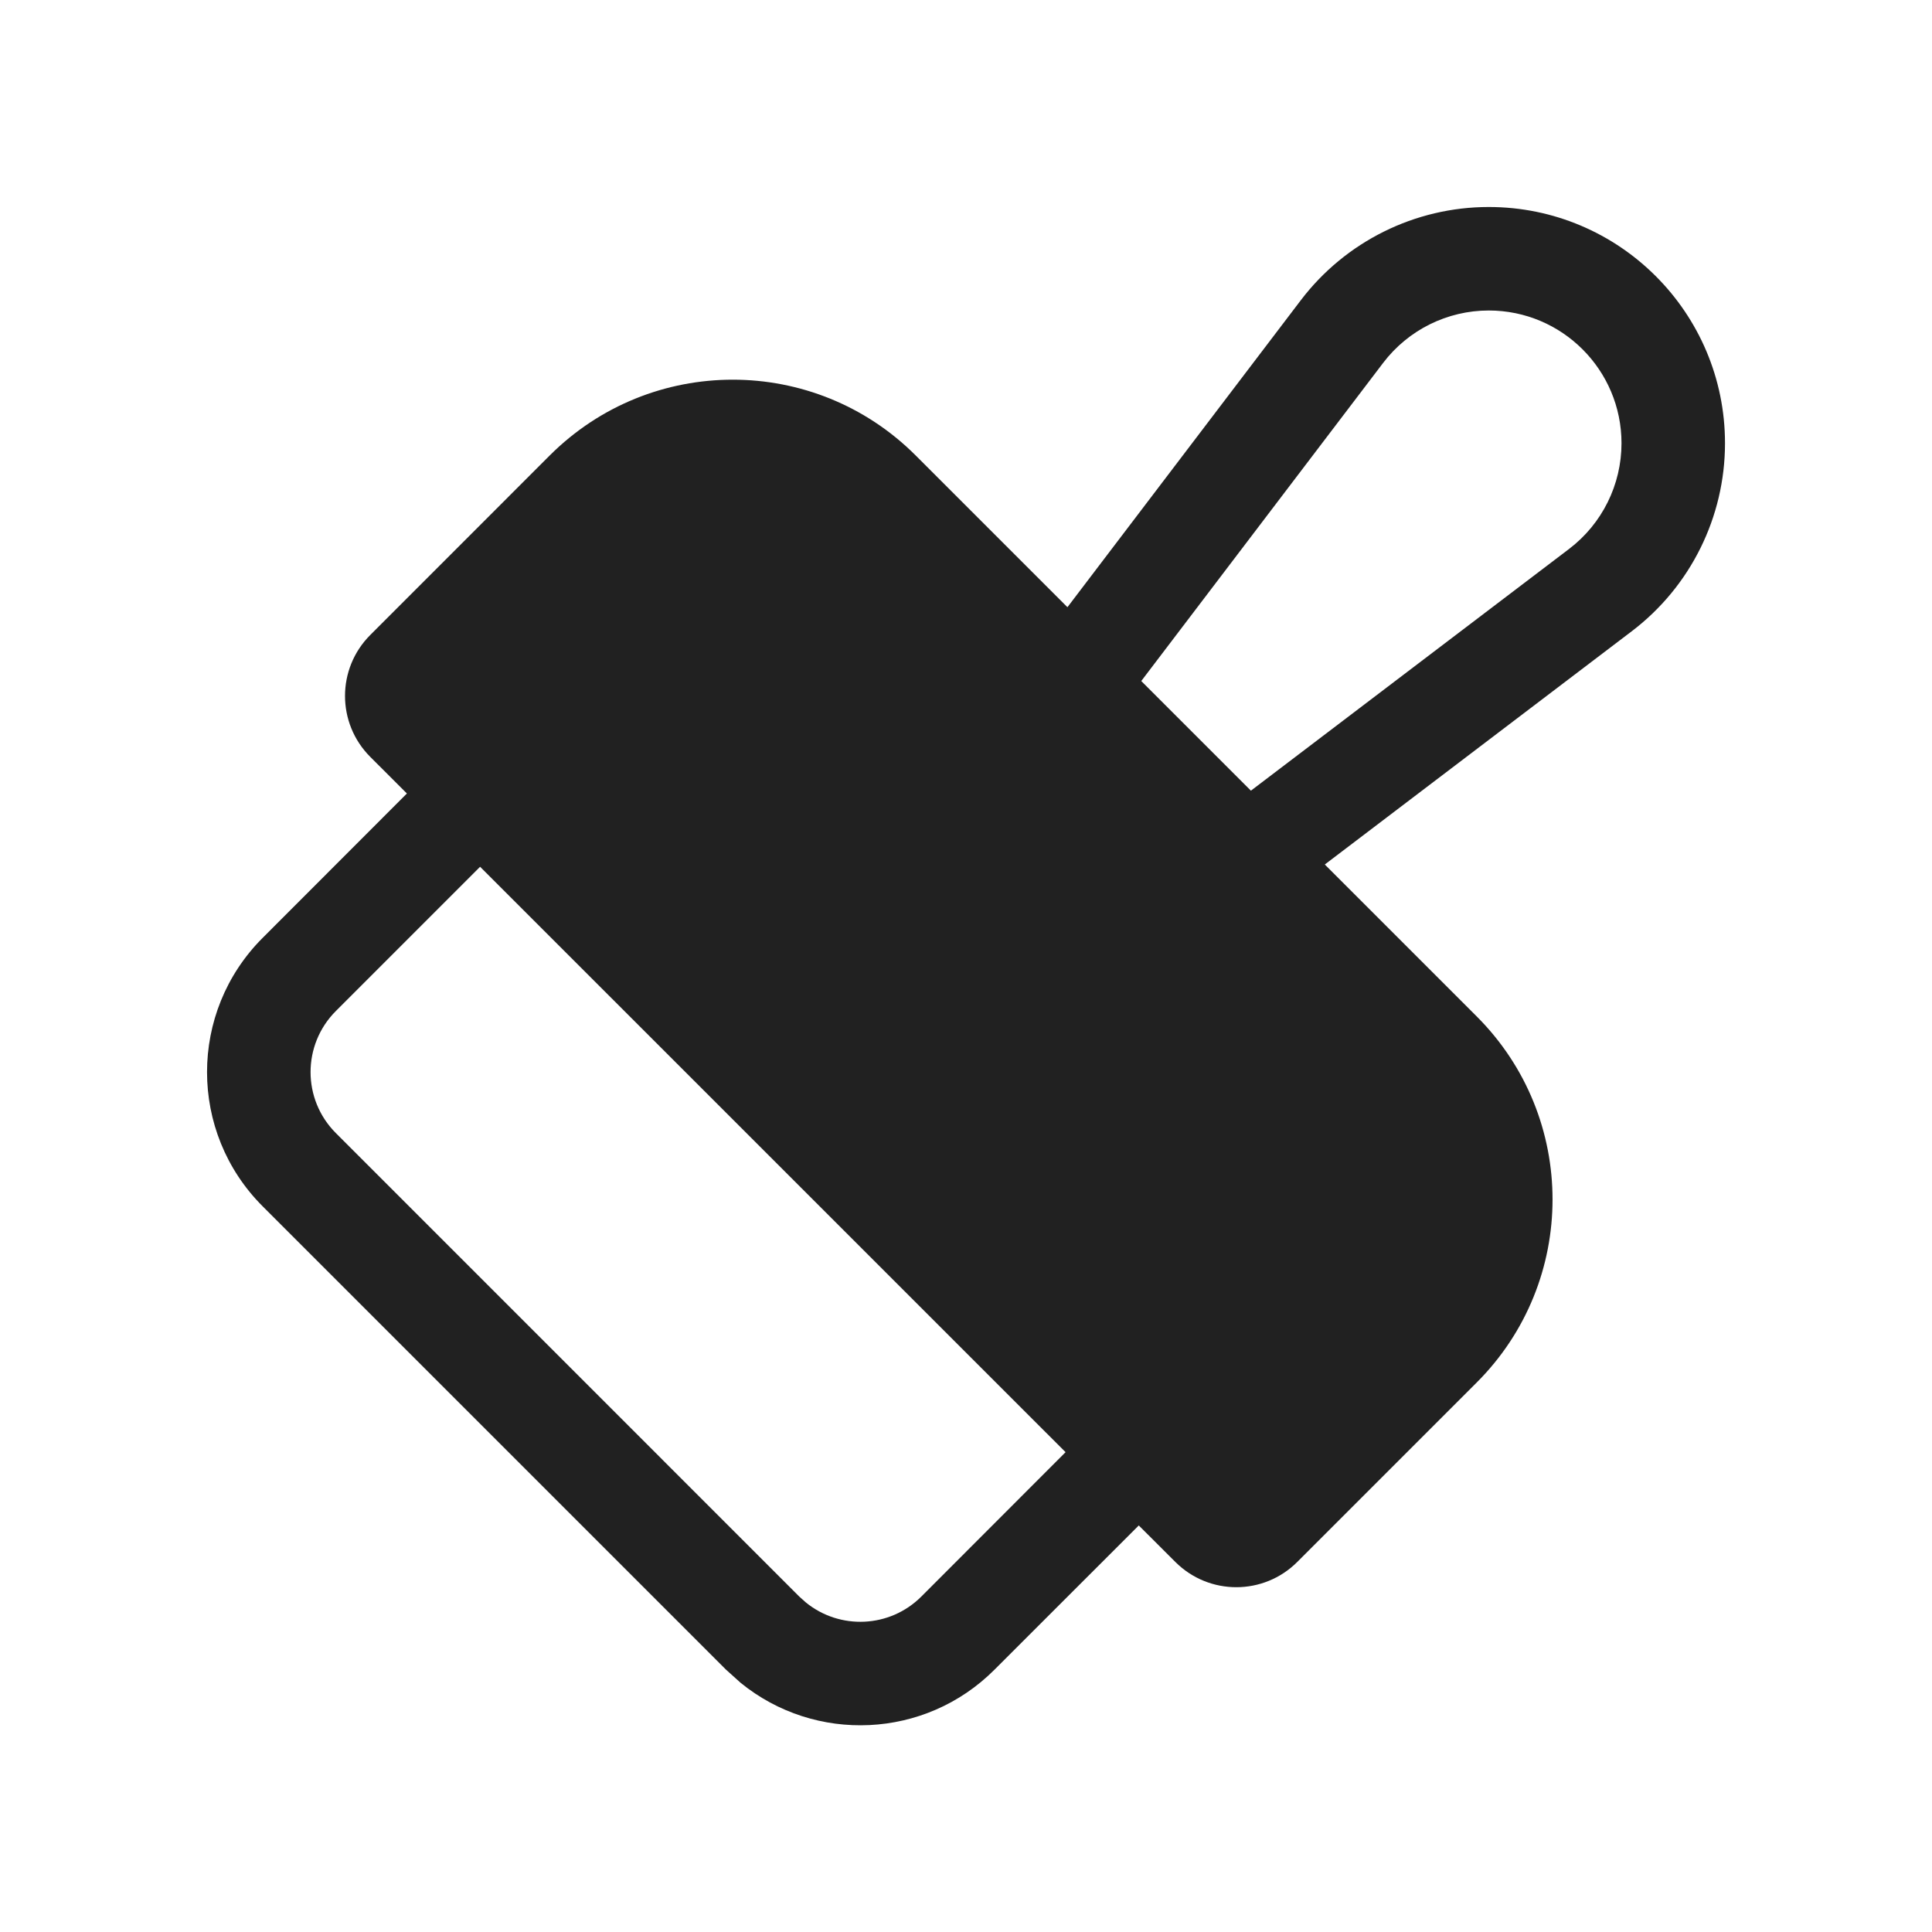
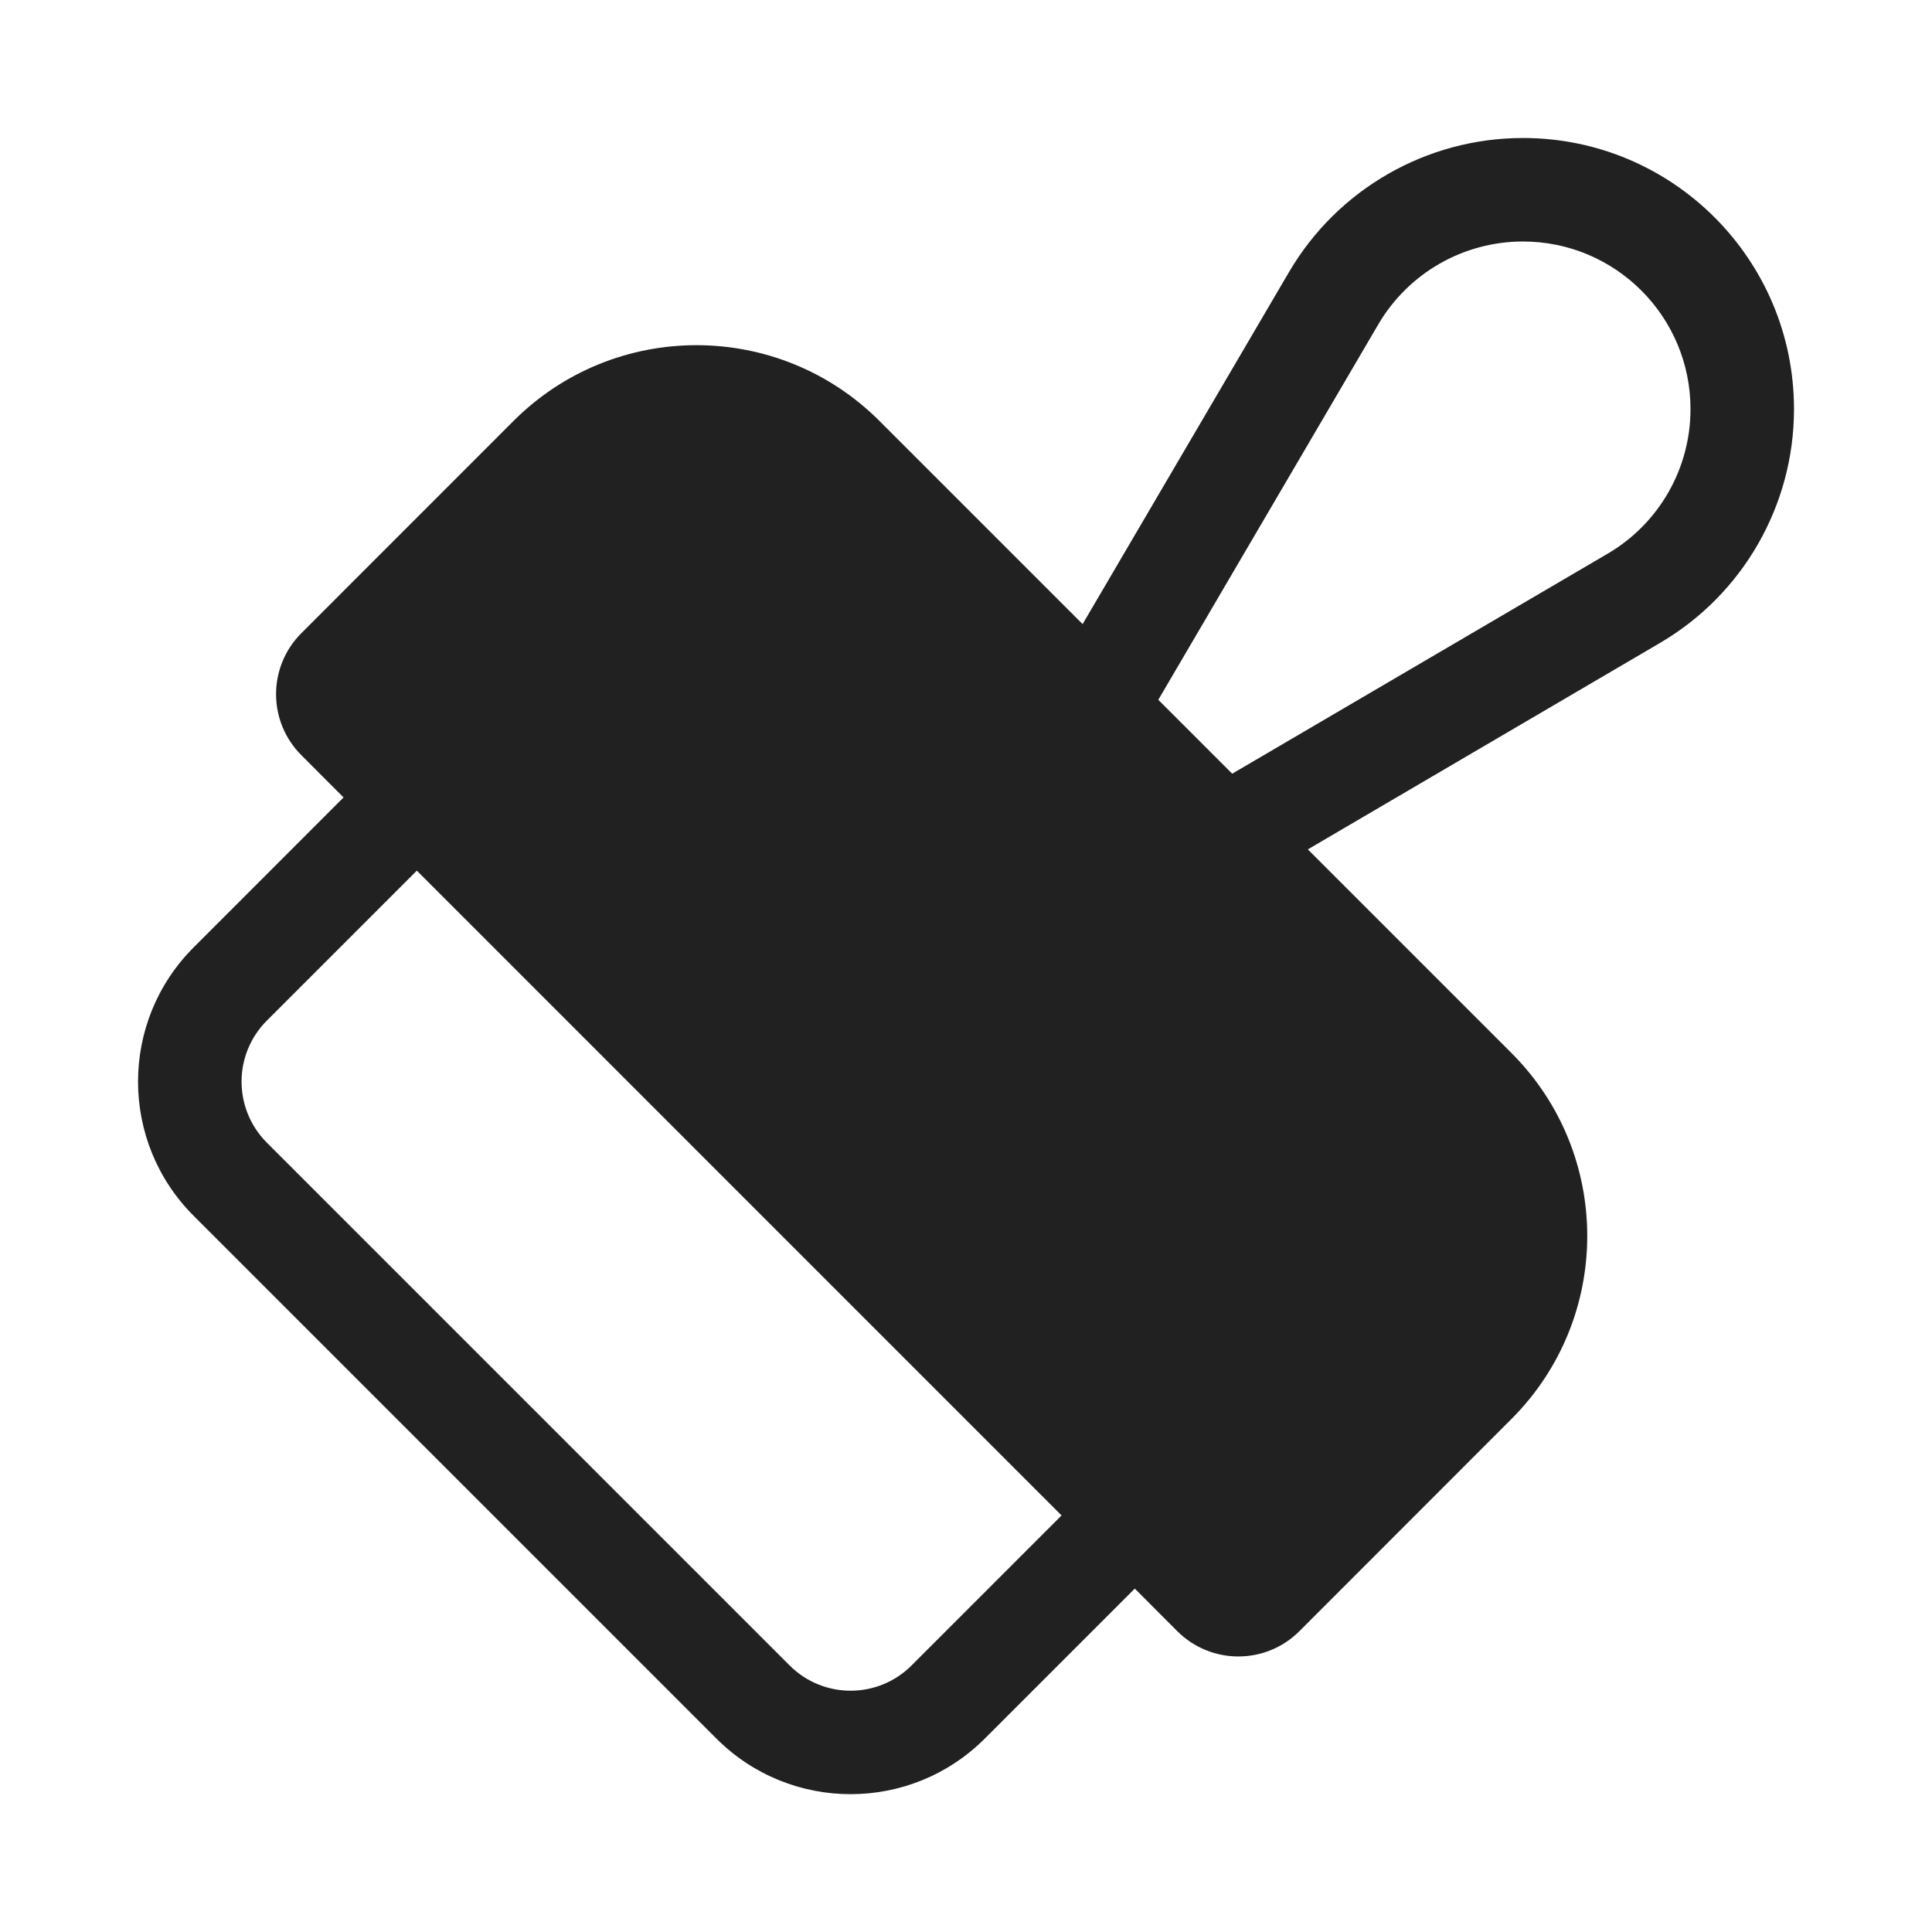
<svg xmlns="http://www.w3.org/2000/svg" width="28" height="28" viewBox="0 0 28 28" fill="none">
-   <path d="M21.576 3C23.467 3 25 4.533 25 6.424C25 7.494 24.5 8.502 23.648 9.149L19.2 12.529L21.403 14.732C22.867 16.197 22.866 18.571 21.403 20.035L18.801 22.637C18.313 23.125 17.522 23.125 17.034 22.637L16.504 22.108L14.412 24.199C13.406 25.206 11.813 25.268 10.733 24.388L10.523 24.199L3.806 17.482C2.732 16.408 2.732 14.667 3.806 13.593L5.897 11.5L5.367 10.97C4.878 10.482 4.878 9.69 5.367 9.202L7.967 6.601C9.432 5.137 11.806 5.136 13.271 6.601L15.47 8.8L18.851 4.353C19.498 3.501 20.507 3 21.576 3ZM4.867 14.653C4.379 15.142 4.379 15.933 4.867 16.421L11.584 23.139L11.679 23.224C12.17 23.624 12.894 23.596 13.352 23.139L15.443 21.046L6.958 12.562L4.867 14.653ZM21.576 4.5C20.976 4.5 20.409 4.781 20.045 5.26L16.54 9.87L18.129 11.459L22.741 7.955C23.219 7.591 23.5 7.025 23.5 6.424C23.5 5.362 22.639 4.5 21.576 4.5Z" fill="#212121" />
+   <path d="M22.072 2C24.241 2 26 3.759 26 5.929C26 7.323 25.261 8.613 24.058 9.318L18.954 12.31L21.906 15.262C23.37 16.726 23.369 19.1 21.906 20.564L18.831 23.641C18.342 24.129 17.551 24.128 17.063 23.641L16.446 23.023L14.272 25.197C13.198 26.271 11.457 26.271 10.383 25.197L2.806 17.62C1.732 16.546 1.732 14.805 2.806 13.731L4.979 11.557L4.367 10.944C3.879 10.456 3.879 9.665 4.367 9.177L7.442 6.101C8.906 4.637 11.281 4.636 12.746 6.101L15.69 9.045L18.682 3.942C19.387 2.74 20.677 2 22.072 2ZM3.867 14.792C3.379 15.28 3.379 16.071 3.867 16.56L11.444 24.137C11.932 24.625 12.723 24.625 13.211 24.137L15.385 21.963L6.041 12.618L3.867 14.792ZM22.072 3.5C21.21 3.5 20.412 3.957 19.976 4.7L16.787 10.142L17.858 11.213L23.3 8.024C24.044 7.588 24.5 6.791 24.5 5.929C24.5 4.588 23.413 3.5 22.072 3.5Z" fill="#212121" />
</svg>
